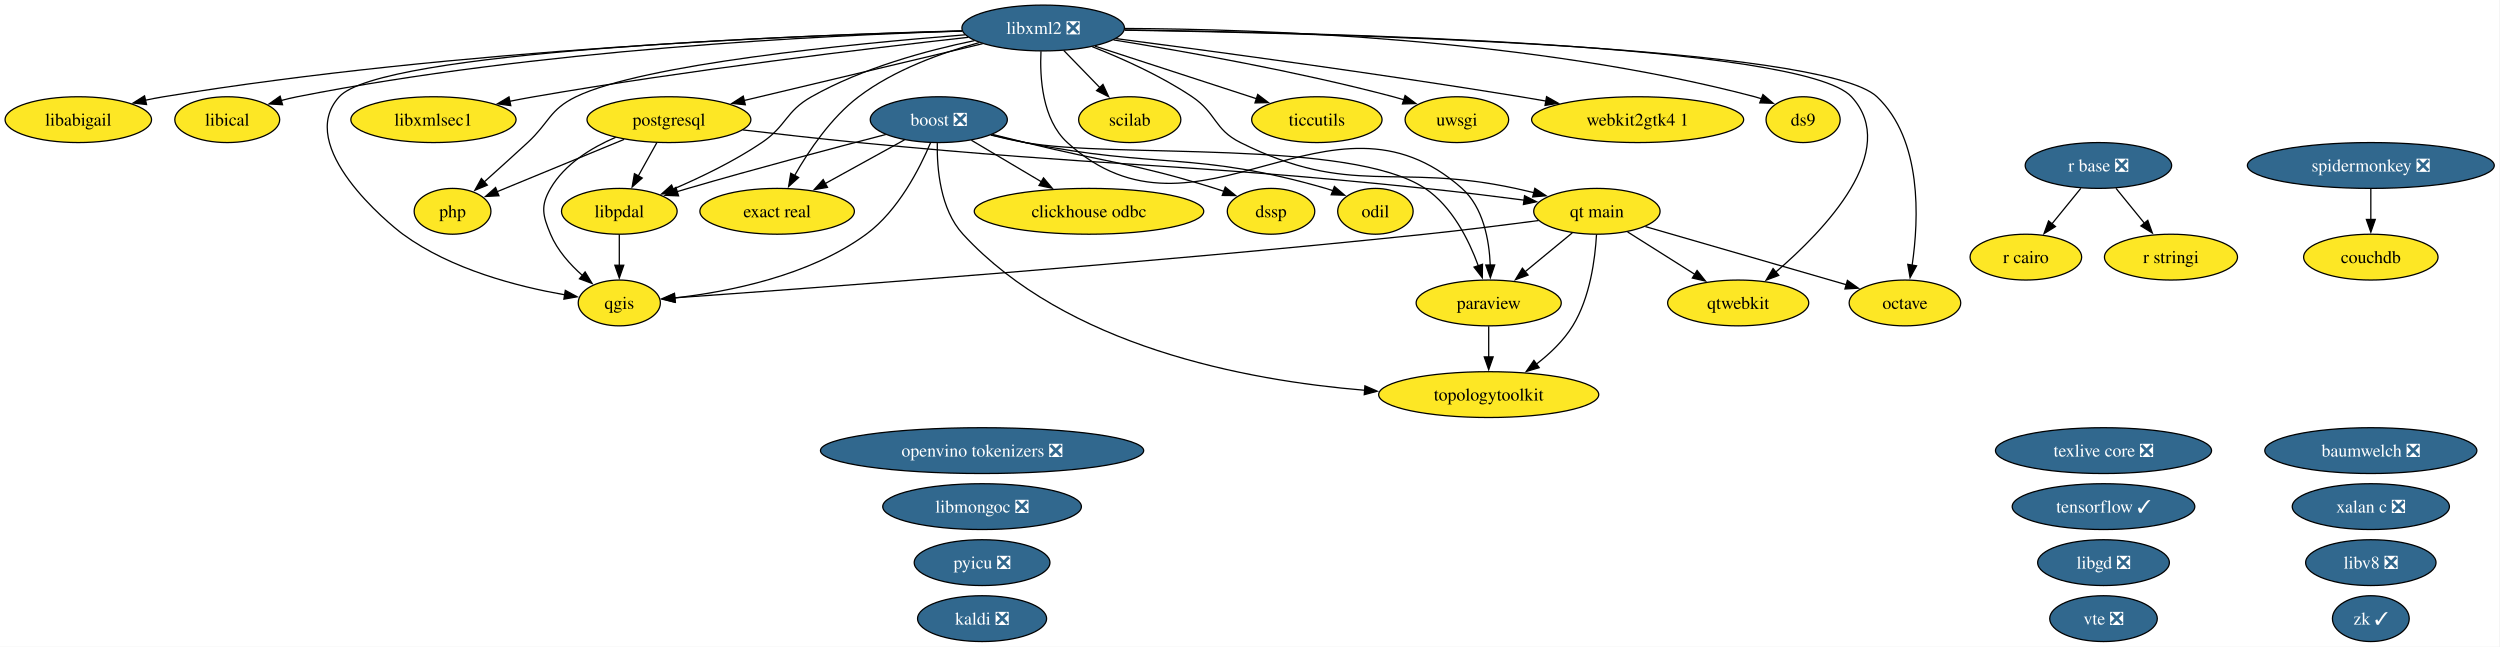
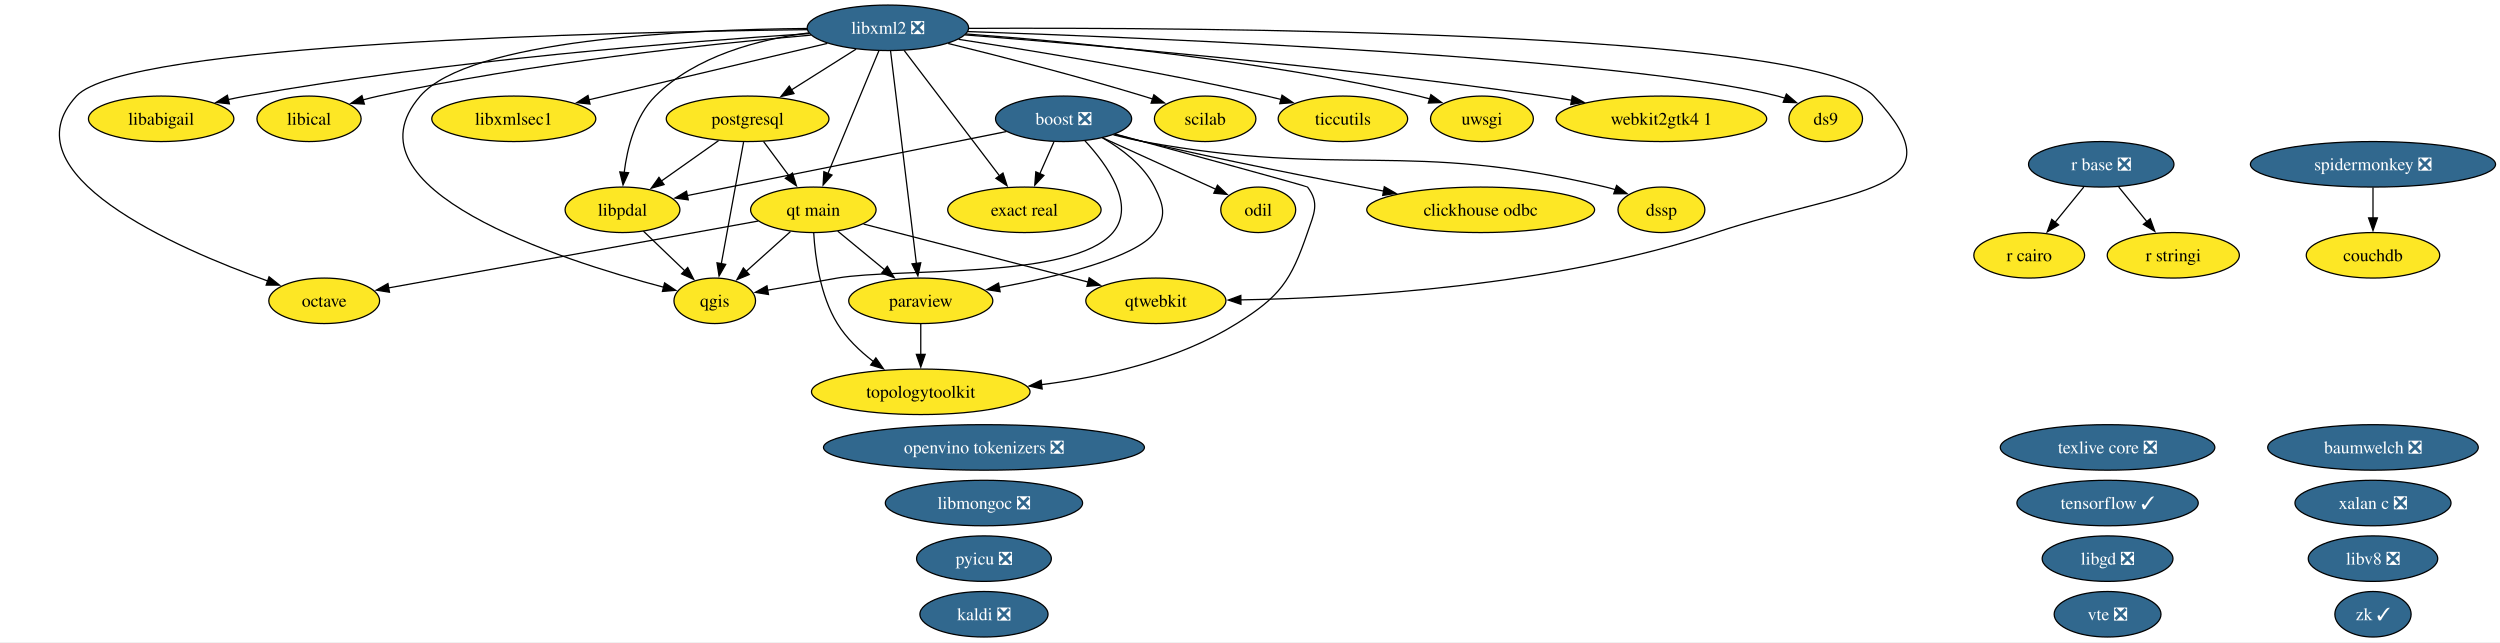
- <svg xmlns="http://www.w3.org/2000/svg" xmlns:xlink="http://www.w3.org/1999/xlink" width="1964pt" height="508pt" viewBox="0.00 0.00 1964.00 508.00">
+ <svg xmlns="http://www.w3.org/2000/svg" xmlns:xlink="http://www.w3.org/1999/xlink" width="1978pt" height="508pt" viewBox="0.00 0.00 1978.00 508.00">
  <g id="graph0" class="graph" transform="scale(1 1) rotate(0) translate(4 504)">
-     <polygon fill="white" stroke="none" points="-4,4 -4,-504 1959.5,-504 1959.5,4 -4,4" />
+     <polygon fill="white" stroke="none" points="-4,4 -4,-504 1974.49,-504 1974.49,4 -4,4" />
    <g id="node1" class="node">
      <g id="a_node1">
        <a xlink:href="https://github.com/conda-forge/baumwelch-feedstock/pull/25" xlink:title="baumwelch ❎">
-           <ellipse fill="#31688e" stroke="black" cx="1858.52" cy="-150" rx="83.3" ry="18" />
-           <text xml:space="preserve" text-anchor="middle" x="1858.52" y="-145.32" font-family="Times,serif" font-size="14.00" fill="white">baumwelch ❎</text>
+           <ellipse fill="#31688e" stroke="black" cx="1873.51" cy="-150" rx="83.3" ry="18" />
+           <text xml:space="preserve" text-anchor="middle" x="1873.51" y="-145.32" font-family="Times,serif" font-size="14.00" fill="white">baumwelch ❎</text>
        </a>
      </g>
    </g>
    <g id="node2" class="node">
      <g id="a_node2">
        <a xlink:href="https://github.com/conda-forge/boost-feedstock/pull/281" xlink:title="boost ❎">
-           <ellipse fill="#31688e" stroke="black" cx="733.52" cy="-410" rx="53.84" ry="18" />
-           <text xml:space="preserve" text-anchor="middle" x="733.52" y="-405.32" font-family="Times,serif" font-size="14.00" fill="white">boost ❎</text>
+           <ellipse fill="#31688e" stroke="black" cx="837.51" cy="-410" rx="53.84" ry="18" />
+           <text xml:space="preserve" text-anchor="middle" x="837.51" y="-405.32" font-family="Times,serif" font-size="14.00" fill="white">boost ❎</text>
        </a>
      </g>
    </g>
    <g id="node3" class="node">
      <g id="a_node3">
        <a xlink:href="https://github.com/conda-forge/clickhouse-odbc-feedstock" xlink:title="clickhouse odbc">
-           <ellipse fill="#fde725" stroke="black" cx="851.52" cy="-338" rx="90.14" ry="18" />
-           <text xml:space="preserve" text-anchor="middle" x="851.52" y="-333.32" font-family="Times,serif" font-size="14.00">clickhouse odbc</text>
+           <ellipse fill="#fde725" stroke="black" cx="1167.51" cy="-338" rx="90.14" ry="18" />
+           <text xml:space="preserve" text-anchor="middle" x="1167.51" y="-333.32" font-family="Times,serif" font-size="14.00">clickhouse odbc</text>
        </a>
      </g>
    </g>
    <g id="edge1" class="edge">
-       <path fill="none" stroke="black" d="M759.13,-393.81C775.18,-384.29 796.15,-371.85 814.06,-361.23" />
-       <polygon fill="black" stroke="black" points="815.79,-364.26 822.61,-356.15 812.22,-358.24 815.79,-364.26" />
+       <path fill="none" stroke="black" d="M877.74,-397.71C885.28,-395.72 893.12,-393.73 900.51,-392 964.3,-377.08 1037.31,-362.77 1090.84,-352.8" />
+       <polygon fill="black" stroke="black" points="1091.27,-356.27 1100.47,-351.01 1090,-349.39 1091.27,-356.27" />
    </g>
    <g id="node6" class="node">
      <g id="a_node6">
        <a xlink:href="https://github.com/conda-forge/dssp-feedstock" xlink:title="dssp">
-           <ellipse fill="#fde725" stroke="black" cx="994.52" cy="-338" rx="34.37" ry="18" />
-           <text xml:space="preserve" text-anchor="middle" x="994.52" y="-333.32" font-family="Times,serif" font-size="14.00">dssp</text>
+           <ellipse fill="#fde725" stroke="black" cx="1310.51" cy="-338" rx="34.37" ry="18" />
+           <text xml:space="preserve" text-anchor="middle" x="1310.51" y="-333.32" font-family="Times,serif" font-size="14.00">dssp</text>
        </a>
      </g>
    </g>
    <g id="edge2" class="edge">
-       <path fill="none" stroke="black" d="M775.59,-398.43C784.16,-396.29 793.13,-394.06 801.52,-392 867.68,-375.74 885.49,-376.32 950.52,-356 952.78,-355.29 955.09,-354.53 957.41,-353.73" />
-       <polygon fill="black" stroke="black" points="958.57,-357.04 966.77,-350.34 956.18,-350.46 958.57,-357.04" />
+       <path fill="none" stroke="black" d="M876.94,-397.29C884.7,-395.29 892.82,-393.41 900.51,-392 1061.29,-362.61 1107.49,-393.8 1266.51,-356 1268.97,-355.42 1271.47,-354.72 1273.98,-353.96" />
+       <polygon fill="black" stroke="black" points="1275.05,-357.29 1283.39,-350.75 1272.79,-350.67 1275.05,-357.29" />
    </g>
    <g id="node7" class="node">
      <g id="a_node7">
        <a xlink:href="https://github.com/conda-forge/exact-real-feedstock" xlink:title="exact real">
-           <ellipse fill="#fde725" stroke="black" cx="606.52" cy="-338" rx="60.68" ry="18" />
-           <text xml:space="preserve" text-anchor="middle" x="606.52" y="-333.32" font-family="Times,serif" font-size="14.00">exact real</text>
+           <ellipse fill="#fde725" stroke="black" cx="806.51" cy="-338" rx="60.68" ry="18" />
+           <text xml:space="preserve" text-anchor="middle" x="806.51" y="-333.32" font-family="Times,serif" font-size="14.00">exact real</text>
        </a>
      </g>
    </g>
    <g id="edge3" class="edge">
-       <path fill="none" stroke="black" d="M706.59,-394.15C688.48,-384.18 664.36,-370.88 644.34,-359.84" />
-       <polygon fill="black" stroke="black" points="646.07,-356.8 635.62,-355.04 642.69,-362.93 646.07,-356.8" />
+       <path fill="none" stroke="black" d="M829.84,-391.7C826.47,-384.07 822.41,-374.92 818.64,-366.4" />
+       <polygon fill="black" stroke="black" points="821.94,-365.21 814.7,-357.49 815.54,-368.05 821.94,-365.21" />
    </g>
    <g id="node13" class="node">
      <g id="a_node13">
        <a xlink:href="https://github.com/conda-forge/libpdal-feedstock" xlink:title="libpdal">
-           <ellipse fill="#fde725" stroke="black" cx="482.52" cy="-338" rx="45.42" ry="18" />
-           <text xml:space="preserve" text-anchor="middle" x="482.52" y="-333.32" font-family="Times,serif" font-size="14.00">libpdal</text>
+           <ellipse fill="#fde725" stroke="black" cx="488.51" cy="-338" rx="45.42" ry="18" />
+           <text xml:space="preserve" text-anchor="middle" x="488.51" y="-333.32" font-family="Times,serif" font-size="14.00">libpdal</text>
        </a>
      </g>
    </g>
    <g id="edge4" class="edge">
-       <path fill="none" stroke="black" d="M691.87,-398.34C651.9,-387.98 589.9,-371.58 536.52,-356 533.66,-355.16 530.71,-354.29 527.75,-353.39" />
-       <polygon fill="black" stroke="black" points="529.06,-350.13 518.47,-350.54 527,-356.82 529.06,-350.13" />
+       <path fill="none" stroke="black" d="M792.24,-399.92C727.16,-386.87 607.52,-362.87 539.44,-349.22" />
+       <polygon fill="black" stroke="black" points="540.54,-345.87 530.05,-347.33 539.16,-352.73 540.54,-345.87" />
    </g>
    <g id="node18" class="node">
      <g id="a_node18">
        <a xlink:href="https://github.com/conda-forge/odil-feedstock" xlink:title="odil">
-           <ellipse fill="#fde725" stroke="black" cx="1076.52" cy="-338" rx="29.64" ry="18" />
-           <text xml:space="preserve" text-anchor="middle" x="1076.52" y="-333.32" font-family="Times,serif" font-size="14.00">odil</text>
+           <ellipse fill="#fde725" stroke="black" cx="991.51" cy="-338" rx="29.64" ry="18" />
+           <text xml:space="preserve" text-anchor="middle" x="991.51" y="-333.32" font-family="Times,serif" font-size="14.00">odil</text>
        </a>
      </g>
    </g>
    <g id="edge5" class="edge">
-       <path fill="none" stroke="black" d="M774.74,-398.04C783.54,-395.88 792.81,-393.75 801.52,-392 905.55,-371.11 935.59,-385.45 1037.52,-356 1039.38,-355.46 1041.26,-354.86 1043.14,-354.21" />
-       <polygon fill="black" stroke="black" points="1044.32,-357.51 1052.38,-350.63 1041.79,-350.98 1044.32,-357.51" />
+       <path fill="none" stroke="black" d="M868.3,-395C894.22,-383.22 931.23,-366.4 957.91,-354.27" />
+       <polygon fill="black" stroke="black" points="959.26,-357.5 966.92,-350.18 956.37,-351.13 959.26,-357.5" />
    </g>
    <g id="node20" class="node">
      <g id="a_node20">
        <a xlink:href="https://github.com/conda-forge/paraview-feedstock" xlink:title="paraview">
-           <ellipse fill="#fde725" stroke="black" cx="1165.52" cy="-266" rx="57" ry="18" />
-           <text xml:space="preserve" text-anchor="middle" x="1165.52" y="-261.32" font-family="Times,serif" font-size="14.00">paraview</text>
+           <ellipse fill="#fde725" stroke="black" cx="724.51" cy="-266" rx="57" ry="18" />
+           <text xml:space="preserve" text-anchor="middle" x="724.51" y="-261.32" font-family="Times,serif" font-size="14.00">paraview</text>
        </a>
      </g>
    </g>
    <g id="edge6" class="edge">
-       <path fill="none" stroke="black" d="M774.33,-397.88C783.24,-395.71 792.66,-393.61 801.52,-392 870.63,-379.46 1057.03,-394.87 1115.52,-356 1136.72,-341.91 1149.87,-315.62 1157.33,-295.25" />
-       <polygon fill="black" stroke="black" points="1160.64,-296.4 1160.51,-285.81 1154,-294.17 1160.64,-296.4" />
-     </g>
-     <g id="node24" class="node">
-       <g id="a_node24">
+       <path fill="none" stroke="black" d="M868.27,-394.96C883.66,-386.15 900.82,-373.18 909.51,-356 916.73,-341.72 919.14,-332.78 909.51,-320 894.52,-300.12 834.27,-285.42 786.55,-276.61" />
+       <polygon fill="black" stroke="black" points="787.29,-273.19 776.83,-274.87 786.06,-280.08 787.29,-273.19" />
+     </g>
+     <g id="node23" class="node">
+       <g id="a_node23">
        <a xlink:href="https://github.com/conda-forge/qgis-feedstock" xlink:title="qgis">
-           <ellipse fill="#fde725" stroke="black" cx="482.52" cy="-266" rx="32.27" ry="18" />
-           <text xml:space="preserve" text-anchor="middle" x="482.52" y="-261.32" font-family="Times,serif" font-size="14.00">qgis</text>
+           <ellipse fill="#fde725" stroke="black" cx="561.51" cy="-266" rx="32.27" ry="18" />
+           <text xml:space="preserve" text-anchor="middle" x="561.51" y="-261.32" font-family="Times,serif" font-size="14.00">qgis</text>
        </a>
      </g>
    </g>
    <g id="edge7" class="edge">
-       <path fill="none" stroke="black" d="M727.05,-391.87C718.54,-371.66 701.65,-338.48 676.52,-320 631.91,-287.2 568.12,-274.7 526.03,-269.94" />
-       <polygon fill="black" stroke="black" points="526.58,-266.47 516.28,-268.94 525.87,-273.44 526.58,-266.47" />
-     </g>
-     <g id="node35" class="node">
-       <g id="a_node35">
+       <path fill="none" stroke="black" d="M854.35,-392.68C872.05,-373.56 894.95,-341.74 876.51,-320 844.74,-282.56 706.91,-292.24 658.51,-284 640.43,-280.92 620.48,-277.44 603.39,-274.43" />
+       <polygon fill="black" stroke="black" points="604.02,-270.99 593.57,-272.7 602.81,-277.88 604.02,-270.99" />
+     </g>
+     <g id="node34" class="node">
+       <g id="a_node34">
        <a xlink:href="https://github.com/conda-forge/topologytoolkit-feedstock" xlink:title="topologytoolkit">
-           <ellipse fill="#fde725" stroke="black" cx="1165.52" cy="-194" rx="86.46" ry="18" />
-           <text xml:space="preserve" text-anchor="middle" x="1165.52" y="-189.32" font-family="Times,serif" font-size="14.00">topologytoolkit</text>
+           <ellipse fill="#fde725" stroke="black" cx="724.51" cy="-194" rx="86.46" ry="18" />
+           <text xml:space="preserve" text-anchor="middle" x="724.51" y="-189.32" font-family="Times,serif" font-size="14.00">topologytoolkit</text>
        </a>
      </g>
    </g>
    <g id="edge8" class="edge">
-       <path fill="none" stroke="black" d="M732.34,-391.61C731.99,-371.76 734.55,-339.54 752.52,-320 833.42,-232.05 973.85,-205.17 1068.22,-197.4" />
-       <polygon fill="black" stroke="black" points="1068.28,-200.91 1077.98,-196.66 1067.75,-193.93 1068.28,-200.91" />
+       <path fill="none" stroke="black" d="M878.28,-397.97C934.74,-382.66 1029.92,-356.78 1030.51,-356 1040.21,-343.28 1035.7,-335.13 1030.51,-320 1017.35,-281.65 1008.87,-269.51 974.51,-248 928.45,-219.17 869.25,-205.79 820.02,-199.68" />
+       <polygon fill="black" stroke="black" points="820.55,-196.22 810.21,-198.56 819.75,-203.18 820.55,-196.22" />
    </g>
    <g id="node4" class="node">
      <g id="a_node4">
        <a xlink:href="https://github.com/conda-forge/couchdb-feedstock" xlink:title="couchdb">
-           <ellipse fill="#fde725" stroke="black" cx="1858.52" cy="-302" rx="52.79" ry="18" />
-           <text xml:space="preserve" text-anchor="middle" x="1858.52" y="-297.32" font-family="Times,serif" font-size="14.00">couchdb</text>
+           <ellipse fill="#fde725" stroke="black" cx="1873.51" cy="-302" rx="52.79" ry="18" />
+           <text xml:space="preserve" text-anchor="middle" x="1873.51" y="-297.32" font-family="Times,serif" font-size="14.00">couchdb</text>
        </a>
      </g>
    </g>
    <g id="node5" class="node">
      <g id="a_node5">
        <a xlink:href="https://github.com/conda-forge/ds9-feedstock" xlink:title="ds9">
-           <ellipse fill="#fde725" stroke="black" cx="1412.52" cy="-410" rx="29.11" ry="18" />
-           <text xml:space="preserve" text-anchor="middle" x="1412.52" y="-405.32" font-family="Times,serif" font-size="14.00">ds9</text>
+           <ellipse fill="#fde725" stroke="black" cx="1440.51" cy="-410" rx="29.11" ry="18" />
+           <text xml:space="preserve" text-anchor="middle" x="1440.51" y="-405.32" font-family="Times,serif" font-size="14.00">ds9</text>
        </a>
      </g>
    </g>
    <g id="node8" class="node">
      <g id="a_node8">
        <a xlink:href="https://github.com/conda-forge/kaldi-feedstock/pull/68" xlink:title="kaldi ❎">
-           <ellipse fill="#31688e" stroke="black" cx="767.52" cy="-18" rx="50.68" ry="18" />
-           <text xml:space="preserve" text-anchor="middle" x="767.52" y="-13.32" font-family="Times,serif" font-size="14.00" fill="white">kaldi ❎</text>
+           <ellipse fill="#31688e" stroke="black" cx="774.51" cy="-18" rx="50.68" ry="18" />
+           <text xml:space="preserve" text-anchor="middle" x="774.51" y="-13.32" font-family="Times,serif" font-size="14.00" fill="white">kaldi ❎</text>
        </a>
      </g>
    </g>
    <g id="node9" class="node">
      <g id="a_node9">
        <a xlink:href="https://github.com/conda-forge/libabigail-feedstock" xlink:title="libabigail">
-           <ellipse fill="#fde725" stroke="black" cx="57.52" cy="-410" rx="57.52" ry="18" />
-           <text xml:space="preserve" text-anchor="middle" x="57.52" y="-405.32" font-family="Times,serif" font-size="14.00">libabigail</text>
+           <ellipse fill="#fde725" stroke="black" cx="123.51" cy="-410" rx="57.52" ry="18" />
+           <text xml:space="preserve" text-anchor="middle" x="123.51" y="-405.32" font-family="Times,serif" font-size="14.00">libabigail</text>
        </a>
      </g>
    </g>
    <g id="node10" class="node">
      <g id="a_node10">
        <a xlink:href="https://github.com/conda-forge/libgd-feedstock/pull/58" xlink:title="libgd ❎">
-           <ellipse fill="#31688e" stroke="black" cx="1648.52" cy="-62" rx="51.73" ry="18" />
-           <text xml:space="preserve" text-anchor="middle" x="1648.52" y="-57.33" font-family="Times,serif" font-size="14.00" fill="white">libgd ❎</text>
+           <ellipse fill="#31688e" stroke="black" cx="1663.51" cy="-62" rx="51.73" ry="18" />
+           <text xml:space="preserve" text-anchor="middle" x="1663.51" y="-57.33" font-family="Times,serif" font-size="14.00" fill="white">libgd ❎</text>
        </a>
      </g>
    </g>
    <g id="node11" class="node">
      <g id="a_node11">
        <a xlink:href="https://github.com/conda-forge/libical-feedstock" xlink:title="libical">
-           <ellipse fill="#fde725" stroke="black" cx="174.52" cy="-410" rx="41.21" ry="18" />
-           <text xml:space="preserve" text-anchor="middle" x="174.52" y="-405.32" font-family="Times,serif" font-size="14.00">libical</text>
+           <ellipse fill="#fde725" stroke="black" cx="240.51" cy="-410" rx="41.21" ry="18" />
+           <text xml:space="preserve" text-anchor="middle" x="240.51" y="-405.32" font-family="Times,serif" font-size="14.00">libical</text>
        </a>
      </g>
    </g>
    <g id="node12" class="node">
      <g id="a_node12">
        <a xlink:href="https://github.com/conda-forge/libmongoc-feedstock/pull/36" xlink:title="libmongoc ❎">
-           <ellipse fill="#31688e" stroke="black" cx="767.52" cy="-106" rx="78.04" ry="18" />
-           <text xml:space="preserve" text-anchor="middle" x="767.52" y="-101.33" font-family="Times,serif" font-size="14.00" fill="white">libmongoc ❎</text>
+           <ellipse fill="#31688e" stroke="black" cx="774.51" cy="-106" rx="78.04" ry="18" />
+           <text xml:space="preserve" text-anchor="middle" x="774.51" y="-101.33" font-family="Times,serif" font-size="14.00" fill="white">libmongoc ❎</text>
        </a>
      </g>
    </g>
    <g id="edge9" class="edge">
-       <path fill="none" stroke="black" d="M482.52,-319.7C482.52,-312.41 482.52,-303.73 482.52,-295.54" />
-       <polygon fill="black" stroke="black" points="486.02,-295.62 482.52,-285.62 479.02,-295.62 486.02,-295.62" />
+       <path fill="none" stroke="black" d="M505.07,-321.12C514.76,-311.82 527.16,-299.93 537.87,-289.67" />
+       <polygon fill="black" stroke="black" points="540.12,-292.36 544.91,-282.91 535.27,-287.31 540.12,-292.36" />
    </g>
    <g id="node14" class="node">
      <g id="a_node14">
        <a xlink:href="https://github.com/conda-forge/libv8-feedstock/pull/90" xlink:title="libv8 ❎">
-           <ellipse fill="#31688e" stroke="black" cx="1858.52" cy="-62" rx="51.21" ry="18" />
-           <text xml:space="preserve" text-anchor="middle" x="1858.52" y="-57.33" font-family="Times,serif" font-size="14.00" fill="white">libv8 ❎</text>
+           <ellipse fill="#31688e" stroke="black" cx="1873.51" cy="-62" rx="51.21" ry="18" />
+           <text xml:space="preserve" text-anchor="middle" x="1873.51" y="-57.33" font-family="Times,serif" font-size="14.00" fill="white">libv8 ❎</text>
        </a>
      </g>
    </g>
    <g id="node15" class="node">
      <g id="a_node15">
        <a xlink:href="https://github.com/conda-forge/libxml2-feedstock/pull/182" xlink:title="libxml2 ❎">
-           <ellipse fill="#31688e" stroke="black" cx="815.52" cy="-482" rx="63.83" ry="18" />
-           <text xml:space="preserve" text-anchor="middle" x="815.52" y="-477.32" font-family="Times,serif" font-size="14.00" fill="white">libxml2 ❎</text>
+           <ellipse fill="#31688e" stroke="black" cx="698.51" cy="-482" rx="63.83" ry="18" />
+           <text xml:space="preserve" text-anchor="middle" x="698.51" y="-477.32" font-family="Times,serif" font-size="14.00" fill="white">libxml2 ❎</text>
        </a>
      </g>
    </g>
    <g id="edge10" class="edge">
-       <path fill="none" stroke="black" d="M879.57,-481.64C984.7,-481.2 1199.66,-474.07 1374.52,-428 1376.26,-427.54 1378.03,-427.01 1379.79,-426.43" />
-       <polygon fill="black" stroke="black" points="1380.97,-429.72 1389.05,-422.86 1378.46,-423.19 1380.97,-429.72" />
+       <path fill="none" stroke="black" d="M761.86,-479.02C911.27,-473.91 1282.13,-458.47 1402.51,-428 1404.39,-427.52 1406.29,-426.96 1408.19,-426.34" />
+       <polygon fill="black" stroke="black" points="1409.38,-429.63 1417.45,-422.77 1406.87,-423.1 1409.38,-429.63" />
    </g>
    <g id="edge11" class="edge">
-       <path fill="none" stroke="black" d="M765.24,-470.52C735.53,-462.5 698.39,-449.14 670.52,-428 648.8,-411.52 631.35,-385.62 620.19,-366" />
-       <polygon fill="black" stroke="black" points="623.38,-364.54 615.52,-357.44 617.24,-367.9 623.38,-364.54" />
+       <path fill="none" stroke="black" d="M711.32,-464.15C730,-439.6 764.85,-393.77 786.8,-364.91" />
+       <polygon fill="black" stroke="black" points="789.53,-367.11 792.79,-357.03 783.96,-362.87 789.53,-367.11" />
    </g>
    <g id="edge12" class="edge">
-       <path fill="none" stroke="black" d="M751.73,-479.76C629.34,-476.59 353.38,-465.52 124.52,-428 119.86,-427.24 115.04,-426.3 110.24,-425.27" />
-       <polygon fill="black" stroke="black" points="111.11,-421.88 100.58,-423.07 109.55,-428.71 111.11,-421.88" />
+       <path fill="none" stroke="black" d="M636.33,-477.42C540.17,-471.23 349.83,-456.37 190.51,-428 185.92,-427.18 181.19,-426.22 176.45,-425.18" />
+       <polygon fill="black" stroke="black" points="177.49,-421.83 166.95,-422.98 175.9,-428.65 177.49,-421.83" />
    </g>
    <g id="edge13" class="edge">
-       <path fill="none" stroke="black" d="M752.03,-479.6C643.83,-476.26 417.18,-465.06 229.52,-428 225.41,-427.19 221.16,-426.18 216.94,-425.07" />
-       <polygon fill="black" stroke="black" points="217.96,-421.73 207.39,-422.36 216.05,-428.46 217.96,-421.73" />
+       <path fill="none" stroke="black" d="M637.53,-476.21C558.12,-469.24 415.29,-454.19 295.51,-428 291.46,-427.12 287.28,-426.07 283.12,-424.94" />
+       <polygon fill="black" stroke="black" points="284.29,-421.64 273.71,-422.23 282.35,-428.36 284.29,-421.64" />
    </g>
    <g id="edge14" class="edge">
-       <path fill="none" stroke="black" d="M761.58,-472.1C723.94,-464.3 673.49,-450.59 633.52,-428 612.98,-416.39 614.07,-405.2 594.52,-392 572.86,-377.38 546.54,-364.7 524.86,-355.41" />
-       <polygon fill="black" stroke="black" points="526.28,-352.22 515.7,-351.59 523.58,-358.67 526.28,-352.22" />
+       <path fill="none" stroke="black" d="M635.8,-477.96C596.1,-472.78 546.42,-459.79 514.51,-428 498.55,-412.1 492.27,-386.99 489.85,-367.48" />
+       <polygon fill="black" stroke="black" points="493.35,-367.34 488.94,-357.7 486.38,-367.99 493.35,-367.34" />
    </g>
    <g id="node16" class="node">
      <g id="a_node16">
        <a xlink:href="https://github.com/conda-forge/libxmlsec1-feedstock" xlink:title="libxmlsec1">
-           <ellipse fill="#fde725" stroke="black" cx="336.52" cy="-410" rx="64.89" ry="18" />
-           <text xml:space="preserve" text-anchor="middle" x="336.52" y="-405.32" font-family="Times,serif" font-size="14.00">libxmlsec1</text>
+           <ellipse fill="#fde725" stroke="black" cx="402.51" cy="-410" rx="64.89" ry="18" />
+           <text xml:space="preserve" text-anchor="middle" x="402.51" y="-405.32" font-family="Times,serif" font-size="14.00">libxmlsec1</text>
        </a>
      </g>
    </g>
    <g id="edge15" class="edge">
-       <path fill="none" stroke="black" d="M756.67,-474.7C678.47,-465.98 536.13,-448.93 415.52,-428 409.23,-426.91 402.69,-425.67 396.17,-424.37" />
-       <polygon fill="black" stroke="black" points="397.27,-421.02 386.77,-422.44 395.86,-427.88 397.27,-421.02" />
+       <path fill="none" stroke="black" d="M650.62,-469.68C599.19,-457.51 517.39,-438.17 461.89,-425.04" />
+       <polygon fill="black" stroke="black" points="462.83,-421.67 452.29,-422.77 461.22,-428.48 462.83,-421.67" />
    </g>
    <g id="node17" class="node">
      <g id="a_node17">
        <a xlink:href="https://github.com/conda-forge/octave-feedstock" xlink:title="octave">
-           <ellipse fill="#fde725" stroke="black" cx="1492.52" cy="-266" rx="43.84" ry="18" />
-           <text xml:space="preserve" text-anchor="middle" x="1492.52" y="-261.32" font-family="Times,serif" font-size="14.00">octave</text>
+           <ellipse fill="#fde725" stroke="black" cx="252.51" cy="-266" rx="43.84" ry="18" />
+           <text xml:space="preserve" text-anchor="middle" x="252.51" y="-261.32" font-family="Times,serif" font-size="14.00">octave</text>
        </a>
      </g>
    </g>
    <g id="edge16" class="edge">
-       <path fill="none" stroke="black" d="M879.52,-480.29C1035.98,-477.94 1428.18,-468.07 1470.52,-428 1506.14,-394.29 1503.53,-332.12 1498.18,-295.68" />
-       <polygon fill="black" stroke="black" points="1501.65,-295.18 1496.56,-285.89 1494.74,-296.32 1501.65,-295.18" />
+       <path fill="none" stroke="black" d="M634.58,-480.52C479.88,-478.7 95.14,-469.96 56.51,-428 0,-366.64 134.44,-307.93 208.18,-281.55" />
+       <polygon fill="black" stroke="black" points="208.89,-285.01 217.16,-278.4 206.57,-278.41 208.89,-285.01" />
    </g>
    <g id="edge17" class="edge">
-       <path fill="none" stroke="black" d="M813.79,-463.73C812.79,-443.39 814.65,-410.07 834.52,-392 937.13,-298.67 1040.92,-448.22 1144.52,-356 1161.29,-341.07 1165.94,-315.47 1166.75,-295.55" />
-       <polygon fill="black" stroke="black" points="1170.24,-295.85 1166.82,-285.82 1163.24,-295.8 1170.24,-295.85" />
+       <path fill="none" stroke="black" d="M700.59,-463.85C705.05,-427.14 715.56,-340.66 721.04,-295.53" />
+       <polygon fill="black" stroke="black" points="724.5,-296.08 722.23,-285.73 717.55,-295.24 724.5,-296.08" />
    </g>
    <g id="node21" class="node">
      <g id="a_node21">
-         <a xlink:href="https://github.com/conda-forge/php-feedstock" xlink:title="php">
-           <ellipse fill="#fde725" stroke="black" cx="351.52" cy="-338" rx="30.16" ry="18" />
-           <text xml:space="preserve" text-anchor="middle" x="351.52" y="-333.32" font-family="Times,serif" font-size="14.00">php</text>
+         <a xlink:href="https://github.com/conda-forge/postgresql-feedstock" xlink:title="postgresql">
+           <ellipse fill="#fde725" stroke="black" cx="587.51" cy="-410" rx="64.36" ry="18" />
+           <text xml:space="preserve" text-anchor="middle" x="587.51" y="-405.32" font-family="Times,serif" font-size="14.00">postgresql</text>
        </a>
      </g>
    </g>
    <g id="edge18" class="edge">
-       <path fill="none" stroke="black" d="M754.1,-476.64C664.05,-469.5 501.18,-453.49 448.52,-428 427.58,-417.86 427.62,-407.77 410.52,-392 399.37,-381.72 386.89,-370.47 376.3,-360.99" />
-       <polygon fill="black" stroke="black" points="378.83,-358.56 369.03,-354.51 374.17,-363.78 378.83,-358.56" />
-     </g>
-     <g id="node22" class="node">
-       <g id="a_node22">
-         <a xlink:href="https://github.com/conda-forge/postgresql-feedstock" xlink:title="postgresql">
-           <ellipse fill="#fde725" stroke="black" cx="521.52" cy="-410" rx="64.36" ry="18" />
-           <text xml:space="preserve" text-anchor="middle" x="521.52" y="-405.32" font-family="Times,serif" font-size="14.00">postgresql</text>
-         </a>
-       </g>
+       <path fill="none" stroke="black" d="M673.32,-465.12C658.13,-455.54 638.58,-443.21 621.98,-432.74" />
+       <polygon fill="black" stroke="black" points="624.2,-430 613.88,-427.63 620.47,-435.92 624.2,-430" />
    </g>
    <g id="edge19" class="edge">
-       <path fill="none" stroke="black" d="M767.96,-469.68C716.87,-457.51 635.62,-438.17 580.51,-425.04" />
-       <polygon fill="black" stroke="black" points="581.52,-421.69 570.98,-422.78 579.89,-428.5 581.52,-421.69" />
+       <path fill="none" stroke="black" d="M634.51,-481.47C539.29,-480.65 367.35,-472.8 328.51,-428 264.75,-354.46 438.89,-298.39 521.15,-276.74" />
+       <polygon fill="black" stroke="black" points="521.84,-280.18 530.65,-274.29 520.09,-273.4 521.84,-280.18" />
+     </g>
+     <g id="node24" class="node">
+       <g id="a_node24">
+         <a xlink:href="https://github.com/conda-forge/qt-main-feedstock" xlink:title="qt main">
+           <ellipse fill="#fde725" stroke="black" cx="639.51" cy="-338" rx="49.63" ry="18" />
+           <text xml:space="preserve" text-anchor="middle" x="639.51" y="-333.32" font-family="Times,serif" font-size="14.00">qt main</text>
+         </a>
+       </g>
    </g>
    <g id="edge20" class="edge">
-       <path fill="none" stroke="black" d="M751.85,-479.61C613.44,-475.93 294.91,-463.64 262.52,-428 227.1,-389.02 302.06,-327.68 312.52,-320 350.31,-292.28 402.95,-278.8 439.61,-272.42" />
-       <polygon fill="black" stroke="black" points="440.11,-275.89 449.42,-270.83 438.99,-268.98 440.11,-275.89" />
+       <path fill="none" stroke="black" d="M691.39,-463.87C681.38,-439.78 663.03,-395.6 651.05,-366.77" />
+       <polygon fill="black" stroke="black" points="654.3,-365.48 647.23,-357.59 647.84,-368.16 654.3,-365.48" />
    </g>
    <g id="node25" class="node">
      <g id="a_node25">
-         <a xlink:href="https://github.com/conda-forge/qt-main-feedstock" xlink:title="qt main">
-           <ellipse fill="#fde725" stroke="black" cx="1250.52" cy="-338" rx="49.63" ry="18" />
-           <text xml:space="preserve" text-anchor="middle" x="1250.52" y="-333.32" font-family="Times,serif" font-size="14.00">qt main</text>
+         <a xlink:href="https://github.com/conda-forge/qtwebkit-feedstock" xlink:title="qtwebkit">
+           <ellipse fill="#fde725" stroke="black" cx="910.51" cy="-266" rx="55.42" ry="18" />
+           <text xml:space="preserve" text-anchor="middle" x="910.51" y="-261.32" font-family="Times,serif" font-size="14.00">qtwebkit</text>
        </a>
      </g>
    </g>
    <g id="edge21" class="edge">
-       <path fill="none" stroke="black" d="M854.09,-467.3C877.75,-458 908.09,-444.42 932.52,-428 951.83,-415.02 949.69,-402.36 970.52,-392 1057.65,-348.64 1091.38,-376.52 1186.52,-356 1191.33,-354.96 1196.32,-353.8 1201.29,-352.58" />
-       <polygon fill="black" stroke="black" points="1201.78,-356.06 1210.62,-350.21 1200.06,-349.28 1201.78,-356.06" />
-     </g>
-     <g id="node26" class="node">
-       <g id="a_node26">
-         <a xlink:href="https://github.com/conda-forge/qtwebkit-feedstock" xlink:title="qtwebkit">
-           <ellipse fill="#fde725" stroke="black" cx="1361.52" cy="-266" rx="55.42" ry="18" />
-           <text xml:space="preserve" text-anchor="middle" x="1361.52" y="-261.32" font-family="Times,serif" font-size="14.00">qtwebkit</text>
+       <path fill="none" stroke="black" d="M762.51,-481.54C940.26,-482.36 1430.06,-479.85 1478.51,-428 1550.61,-350.83 1461.91,-356.02 1353.51,-320 1225.3,-277.4 1066.15,-268.24 977.74,-266.74" />
+       <polygon fill="black" stroke="black" points="977.83,-263.24 967.78,-266.6 977.73,-270.24 977.83,-263.24" />
+     </g>
+     <g id="node29" class="node">
+       <g id="a_node29">
+         <a xlink:href="https://github.com/conda-forge/scilab-feedstock" xlink:title="scilab">
+           <ellipse fill="#fde725" stroke="black" cx="949.51" cy="-410" rx="40.16" ry="18" />
+           <text xml:space="preserve" text-anchor="middle" x="949.51" y="-405.32" font-family="Times,serif" font-size="14.00">scilab</text>
        </a>
      </g>
    </g>
    <g id="edge22" class="edge">
-       <path fill="none" stroke="black" d="M879.6,-480.46C1033.17,-478.49 1412.39,-469.44 1450.52,-428 1489.42,-385.72 1429.7,-323.36 1390.76,-290.02" />
-       <polygon fill="black" stroke="black" points="1393.41,-287.67 1383.49,-283.94 1388.92,-293.04 1393.41,-287.67" />
-     </g>
-     <g id="node30" class="node">
-       <g id="a_node30">
-         <a xlink:href="https://github.com/conda-forge/scilab-feedstock" xlink:title="scilab">
-           <ellipse fill="#fde725" stroke="black" cx="883.52" cy="-410" rx="40.16" ry="18" />
-           <text xml:space="preserve" text-anchor="middle" x="883.52" y="-405.32" font-family="Times,serif" font-size="14.00">scilab</text>
+       <path fill="none" stroke="black" d="M746.14,-469.61C787.26,-459.51 848.13,-443.93 900.51,-428 902.92,-427.27 905.4,-426.49 907.89,-425.69" />
+       <polygon fill="black" stroke="black" points="908.96,-429.02 917.35,-422.54 906.75,-422.37 908.96,-429.02" />
+     </g>
+     <g id="node33" class="node">
+       <g id="a_node33">
+         <a xlink:href="https://github.com/conda-forge/ticcutils-feedstock" xlink:title="ticcutils">
+           <ellipse fill="#fde725" stroke="black" cx="1058.51" cy="-410" rx="51.21" ry="18" />
+           <text xml:space="preserve" text-anchor="middle" x="1058.51" y="-405.32" font-family="Times,serif" font-size="14.00">ticcutils</text>
        </a>
      </g>
    </g>
    <g id="edge23" class="edge">
-       <path fill="none" stroke="black" d="M831.64,-464.41C840.14,-455.66 850.73,-444.75 860.13,-435.08" />
-       <polygon fill="black" stroke="black" points="862.48,-437.69 866.94,-428.07 857.46,-432.81 862.48,-437.69" />
-     </g>
-     <g id="node34" class="node">
-       <g id="a_node34">
-         <a xlink:href="https://github.com/conda-forge/ticcutils-feedstock" xlink:title="ticcutils">
-           <ellipse fill="#fde725" stroke="black" cx="1030.52" cy="-410" rx="51.21" ry="18" />
-           <text xml:space="preserve" text-anchor="middle" x="1030.52" y="-405.32" font-family="Times,serif" font-size="14.00">ticcutils</text>
+       <path fill="none" stroke="black" d="M754.42,-472.86C814.92,-463.64 914.09,-447.36 998.51,-428 1002.1,-427.18 1005.79,-426.27 1009.5,-425.32" />
+       <polygon fill="black" stroke="black" points="1010.34,-428.72 1019.11,-422.77 1008.54,-421.96 1010.34,-428.72" />
+     </g>
+     <g id="node35" class="node">
+       <g id="a_node35">
+         <a xlink:href="https://github.com/conda-forge/uwsgi-feedstock" xlink:title="uwsgi">
+           <ellipse fill="#fde725" stroke="black" cx="1168.51" cy="-410" rx="40.69" ry="18" />
+           <text xml:space="preserve" text-anchor="middle" x="1168.51" y="-405.32" font-family="Times,serif" font-size="14.00">uwsgi</text>
        </a>
      </g>
    </g>
    <g id="edge24" class="edge">
-       <path fill="none" stroke="black" d="M856.21,-467.75C892.34,-455.99 945.13,-438.8 983.14,-426.43" />
-       <polygon fill="black" stroke="black" points="984.07,-429.8 992.5,-423.38 981.9,-423.15 984.07,-429.8" />
-     </g>
-     <g id="node36" class="node">
-       <g id="a_node36">
-         <a xlink:href="https://github.com/conda-forge/uwsgi-feedstock" xlink:title="uwsgi">
-           <ellipse fill="#fde725" stroke="black" cx="1140.52" cy="-410" rx="40.69" ry="18" />
-           <text xml:space="preserve" text-anchor="middle" x="1140.52" y="-405.32" font-family="Times,serif" font-size="14.00">uwsgi</text>
+       <path fill="none" stroke="black" d="M760.4,-477.12C842.93,-471.06 993.18,-456.9 1118.51,-428 1121.42,-427.33 1124.41,-426.55 1127.39,-425.71" />
+       <polygon fill="black" stroke="black" points="1128.13,-429.14 1136.67,-422.87 1126.08,-422.45 1128.13,-429.14" />
+     </g>
+     <g id="node37" class="node">
+       <g id="a_node37">
+         <a xlink:href="https://github.com/conda-forge/webkit2gtk4.1-feedstock" xlink:title="webkit2gtk4 1">
+           <ellipse fill="#fde725" stroke="black" cx="1310.51" cy="-410" rx="83.3" ry="18" />
+           <text xml:space="preserve" text-anchor="middle" x="1310.51" y="-405.32" font-family="Times,serif" font-size="14.00">webkit2gtk4 1</text>
        </a>
      </g>
    </g>
    <g id="edge25" class="edge">
-       <path fill="none" stroke="black" d="M870.81,-472.64C926.7,-463.65 1015.32,-447.93 1090.52,-428 1093.27,-427.27 1096.1,-426.47 1098.93,-425.62" />
-       <polygon fill="black" stroke="black" points="1099.86,-429 1108.34,-422.65 1097.75,-422.32 1099.86,-429" />
-     </g>
-     <g id="node38" class="node">
-       <g id="a_node38">
-         <a xlink:href="https://github.com/conda-forge/webkit2gtk4.1-feedstock" xlink:title="webkit2gtk4 1">
-           <ellipse fill="#fde725" stroke="black" cx="1282.52" cy="-410" rx="83.3" ry="18" />
-           <text xml:space="preserve" text-anchor="middle" x="1282.52" y="-405.32" font-family="Times,serif" font-size="14.00">webkit2gtk4 1</text>
-         </a>
-       </g>
-     </g>
-     <g id="edge26" class="edge">
-       <path fill="none" stroke="black" d="M872.81,-473.67C946.47,-464.07 1078.25,-446.3 1190.52,-428 1196.99,-426.95 1203.71,-425.8 1210.43,-424.62" />
-       <polygon fill="black" stroke="black" points="1210.99,-428.08 1220.23,-422.88 1209.77,-421.18 1210.99,-428.08" />
+       <path fill="none" stroke="black" d="M759.55,-476.39C856.9,-468.69 1053.22,-451.65 1218.51,-428 1225.37,-427.02 1232.49,-425.89 1239.61,-424.7" />
+       <polygon fill="black" stroke="black" points="1239.99,-428.18 1249.25,-423.03 1238.8,-421.28 1239.99,-428.18" />
    </g>
    <g id="node19" class="node">
      <g id="a_node19">
        <a xlink:href="https://github.com/conda-forge/openvino-tokenizers-feedstock/pull/74" xlink:title="openvino tokenizers ❎">
-           <ellipse fill="#31688e" stroke="black" cx="767.52" cy="-150" rx="126.97" ry="18" />
-           <text xml:space="preserve" text-anchor="middle" x="767.52" y="-145.32" font-family="Times,serif" font-size="14.00" fill="white">openvino tokenizers ❎</text>
-         </a>
-       </g>
+           <ellipse fill="#31688e" stroke="black" cx="774.51" cy="-150" rx="126.97" ry="18" />
+           <text xml:space="preserve" text-anchor="middle" x="774.51" y="-145.32" font-family="Times,serif" font-size="14.00" fill="white">openvino tokenizers ❎</text>
+         </a>
+       </g>
+     </g>
+     <g id="edge26" class="edge">
+       <path fill="none" stroke="black" d="M724.51,-247.7C724.51,-240.41 724.51,-231.73 724.51,-223.54" />
+       <polygon fill="black" stroke="black" points="728.01,-223.62 724.51,-213.62 721.01,-223.62 728.01,-223.62" />
    </g>
    <g id="edge27" class="edge">
-       <path fill="none" stroke="black" d="M1165.52,-247.7C1165.52,-240.41 1165.52,-231.73 1165.52,-223.54" />
-       <polygon fill="black" stroke="black" points="1169.02,-223.62 1165.52,-213.62 1162.02,-223.62 1169.02,-223.62" />
+       <path fill="none" stroke="black" d="M564.55,-392.76C551.05,-383.22 533.82,-371.04 519.17,-360.68" />
+       <polygon fill="black" stroke="black" points="521.41,-357.98 511.22,-355.06 517.37,-363.69 521.41,-357.98" />
    </g>
    <g id="edge28" class="edge">
-       <path fill="none" stroke="black" d="M512.08,-392.05C507.67,-384.14 502.32,-374.54 497.39,-365.69" />
-       <polygon fill="black" stroke="black" points="500.54,-364.14 492.61,-357.11 494.42,-367.55 500.54,-364.14" />
+       <path fill="none" stroke="black" d="M584.32,-391.59C579.93,-367.61 571.97,-324.14 566.71,-295.42" />
+       <polygon fill="black" stroke="black" points="570.16,-294.81 564.91,-285.6 563.27,-296.07 570.16,-294.81" />
    </g>
    <g id="edge29" class="edge">
-       <path fill="none" stroke="black" d="M486.3,-394.5C457.06,-382.46 415.7,-365.43 386.53,-353.41" />
-       <polygon fill="black" stroke="black" points="387.97,-350.22 377.39,-349.65 385.31,-356.7 387.97,-350.22" />
+       <path fill="none" stroke="black" d="M600.1,-392.05C606.16,-383.89 613.57,-373.91 620.32,-364.82" />
+       <polygon fill="black" stroke="black" points="622.98,-367.12 626.13,-357 617.36,-362.94 622.98,-367.12" />
+     </g>
+     <g id="node22" class="node">
+       <g id="a_node22">
+         <a xlink:href="https://github.com/conda-forge/pyicu-feedstock/pull/77" xlink:title="pyicu ❎">
+           <ellipse fill="#31688e" stroke="black" cx="774.51" cy="-62" rx="53.31" ry="18" />
+           <text xml:space="preserve" text-anchor="middle" x="774.51" y="-57.33" font-family="Times,serif" font-size="14.00" fill="white">pyicu ❎</text>
+         </a>
+       </g>
    </g>
    <g id="edge30" class="edge">
-       <path fill="none" stroke="black" d="M479.67,-396.14C460.51,-387.92 439.63,-375.12 428.52,-356 420.48,-342.17 422.33,-334.75 428.52,-320 433.83,-307.35 443.79,-296.21 453.73,-287.44" />
-       <polygon fill="black" stroke="black" points="455.66,-290.38 461.16,-281.33 451.21,-284.97 455.66,-290.38" />
+       <path fill="none" stroke="black" d="M595.87,-329.11C523.76,-316.06 380.11,-290.08 303.47,-276.22" />
+       <polygon fill="black" stroke="black" points="304.16,-272.79 293.7,-274.45 302.92,-279.67 304.16,-272.79" />
    </g>
    <g id="edge31" class="edge">
-       <path fill="none" stroke="black" d="M579.5,-401.94C607.05,-398.7 640.46,-394.93 670.52,-392 868.01,-372.75 918.15,-376.4 1115.52,-356 1141.07,-353.36 1169.26,-349.9 1193.25,-346.78" />
-       <polygon fill="black" stroke="black" points="1193.69,-350.26 1203.15,-345.49 1192.78,-343.32 1193.69,-350.26" />
-     </g>
-     <g id="node23" class="node">
-       <g id="a_node23">
-         <a xlink:href="https://github.com/conda-forge/pyicu-feedstock/pull/77" xlink:title="pyicu ❎">
-           <ellipse fill="#31688e" stroke="black" cx="767.52" cy="-62" rx="53.31" ry="18" />
-           <text xml:space="preserve" text-anchor="middle" x="767.52" y="-57.33" font-family="Times,serif" font-size="14.00" fill="white">pyicu ❎</text>
-         </a>
-       </g>
+       <path fill="none" stroke="black" d="M658.8,-321.12C669.83,-312.03 683.88,-300.46 696.15,-290.35" />
+       <polygon fill="black" stroke="black" points="698.04,-293.33 703.54,-284.27 693.59,-287.92 698.04,-293.33" />
    </g>
    <g id="edge32" class="edge">
-       <path fill="none" stroke="black" d="M1288.6,-325.99C1331.39,-313.61 1400.85,-293.52 1446.61,-280.28" />
-       <polygon fill="black" stroke="black" points="1447.33,-283.72 1455.96,-277.58 1445.38,-276.99 1447.33,-283.72" />
+       <path fill="none" stroke="black" d="M621.42,-320.76C610.94,-311.37 597.62,-299.41 586.19,-289.15" />
+       <polygon fill="black" stroke="black" points="588.81,-286.8 579.03,-282.73 584.14,-292.01 588.81,-286.8" />
    </g>
    <g id="edge33" class="edge">
-       <path fill="none" stroke="black" d="M1231.23,-321.12C1220.2,-312.03 1206.15,-300.46 1193.88,-290.35" />
-       <polygon fill="black" stroke="black" points="1196.44,-287.92 1186.49,-284.27 1191.99,-293.33 1196.44,-287.92" />
+       <path fill="none" stroke="black" d="M679.2,-326.75C726.18,-314.61 804.62,-294.35 856.95,-280.83" />
+       <polygon fill="black" stroke="black" points="857.75,-284.24 866.56,-278.35 856,-277.46 857.75,-284.24" />
    </g>
    <g id="edge34" class="edge">
-       <path fill="none" stroke="black" d="M1204.65,-330.74C1178.55,-327.3 1145.24,-323.11 1115.52,-320 894.23,-296.81 628.56,-277.25 525.92,-270.01" />
-       <polygon fill="black" stroke="black" points="526.24,-266.52 516.02,-269.31 525.75,-273.5 526.24,-266.52" />
-     </g>
-     <g id="edge35" class="edge">
-       <path fill="none" stroke="black" d="M1274.61,-321.81C1290.06,-312.06 1310.37,-299.26 1327.47,-288.48" />
-       <polygon fill="black" stroke="black" points="1329.23,-291.5 1335.82,-283.21 1325.49,-285.58 1329.23,-291.5" />
-     </g>
-     <g id="edge36" class="edge">
-       <path fill="none" stroke="black" d="M1250.21,-319.67C1249.14,-300.75 1245.2,-270.19 1231.52,-248 1224.37,-236.39 1213.72,-226.23 1203.06,-218" />
-       <polygon fill="black" stroke="black" points="1205.16,-215.19 1195,-212.16 1201.05,-220.86 1205.16,-215.19" />
+       <path fill="none" stroke="black" d="M639.82,-319.67C640.89,-300.75 644.83,-270.19 658.51,-248 665.66,-236.39 676.31,-226.23 686.97,-218" />
+       <polygon fill="black" stroke="black" points="688.98,-220.86 695.03,-212.16 684.87,-215.19 688.98,-220.86" />
+     </g>
+     <g id="node26" class="node">
+       <g id="a_node26">
+         <a xlink:href="https://github.com/conda-forge/r-base-feedstock/pull/440" xlink:title="r base ❎">
+           <ellipse fill="#31688e" stroke="black" cx="1658.51" cy="-374" rx="57.52" ry="18" />
+           <text xml:space="preserve" text-anchor="middle" x="1658.51" y="-369.32" font-family="Times,serif" font-size="14.00" fill="white">r base ❎</text>
+         </a>
+       </g>
    </g>
    <g id="node27" class="node">
      <g id="a_node27">
-         <a xlink:href="https://github.com/conda-forge/r-base-feedstock/pull/440" xlink:title="r base ❎">
-           <ellipse fill="#31688e" stroke="black" cx="1644.52" cy="-374" rx="57.52" ry="18" />
-           <text xml:space="preserve" text-anchor="middle" x="1644.52" y="-369.32" font-family="Times,serif" font-size="14.00" fill="white">r base ❎</text>
-         </a>
-       </g>
+         <a xlink:href="https://github.com/conda-forge/r-cairo-feedstock" xlink:title="r cairo">
+           <ellipse fill="#fde725" stroke="black" cx="1601.51" cy="-302" rx="43.84" ry="18" />
+           <text xml:space="preserve" text-anchor="middle" x="1601.51" y="-297.32" font-family="Times,serif" font-size="14.00">r cairo</text>
+         </a>
+       </g>
+     </g>
+     <g id="edge35" class="edge">
+       <path fill="none" stroke="black" d="M1644.71,-356.05C1637.89,-347.68 1629.52,-337.4 1621.97,-328.13" />
+       <polygon fill="black" stroke="black" points="1624.77,-326.03 1615.74,-320.48 1619.34,-330.45 1624.77,-326.03" />
    </g>
    <g id="node28" class="node">
      <g id="a_node28">
-         <a xlink:href="https://github.com/conda-forge/r-cairo-feedstock" xlink:title="r cairo">
-           <ellipse fill="#fde725" stroke="black" cx="1587.52" cy="-302" rx="43.84" ry="18" />
-           <text xml:space="preserve" text-anchor="middle" x="1587.52" y="-297.32" font-family="Times,serif" font-size="14.00">r cairo</text>
+         <a xlink:href="https://github.com/conda-forge/r-stringi-feedstock" xlink:title="r stringi">
+           <ellipse fill="#fde725" stroke="black" cx="1715.51" cy="-302" rx="52.26" ry="18" />
+           <text xml:space="preserve" text-anchor="middle" x="1715.51" y="-297.32" font-family="Times,serif" font-size="14.00">r stringi</text>
+         </a>
+       </g>
+     </g>
+     <g id="edge36" class="edge">
+       <path fill="none" stroke="black" d="M1672.31,-356.05C1679.03,-347.8 1687.25,-337.7 1694.71,-328.54" />
+       <polygon fill="black" stroke="black" points="1697.28,-330.93 1700.88,-320.96 1691.85,-326.51 1697.28,-330.93" />
+     </g>
+     <g id="node30" class="node">
+       <g id="a_node30">
+         <a xlink:href="https://github.com/conda-forge/spidermonkey-feedstock/pull/15" xlink:title="spidermonkey ❎">
+           <ellipse fill="#31688e" stroke="black" cx="1873.51" cy="-374" rx="96.98" ry="18" />
+           <text xml:space="preserve" text-anchor="middle" x="1873.51" y="-369.32" font-family="Times,serif" font-size="14.00" fill="white">spidermonkey ❎</text>
        </a>
      </g>
    </g>
    <g id="edge37" class="edge">
-       <path fill="none" stroke="black" d="M1630.72,-356.05C1623.9,-347.68 1615.54,-337.4 1607.99,-328.13" />
-       <polygon fill="black" stroke="black" points="1610.78,-326.03 1601.76,-320.48 1605.36,-330.45 1610.78,-326.03" />
-     </g>
-     <g id="node29" class="node">
-       <g id="a_node29">
-         <a xlink:href="https://github.com/conda-forge/r-stringi-feedstock" xlink:title="r stringi">
-           <ellipse fill="#fde725" stroke="black" cx="1701.52" cy="-302" rx="52.26" ry="18" />
-           <text xml:space="preserve" text-anchor="middle" x="1701.52" y="-297.32" font-family="Times,serif" font-size="14.00">r stringi</text>
-         </a>
-       </g>
-     </g>
-     <g id="edge38" class="edge">
-       <path fill="none" stroke="black" d="M1658.32,-356.05C1665.04,-347.8 1673.26,-337.7 1680.73,-328.54" />
-       <polygon fill="black" stroke="black" points="1683.29,-330.93 1686.89,-320.96 1677.87,-326.51 1683.29,-330.93" />
+       <path fill="none" stroke="black" d="M1873.51,-355.7C1873.51,-348.41 1873.51,-339.73 1873.51,-331.54" />
+       <polygon fill="black" stroke="black" points="1877.01,-331.62 1873.51,-321.62 1870.01,-331.62 1877.01,-331.62" />
    </g>
    <g id="node31" class="node">
      <g id="a_node31">
-         <a xlink:href="https://github.com/conda-forge/spidermonkey-feedstock/pull/15" xlink:title="spidermonkey ❎">
-           <ellipse fill="#31688e" stroke="black" cx="1858.52" cy="-374" rx="96.98" ry="18" />
-           <text xml:space="preserve" text-anchor="middle" x="1858.52" y="-369.32" font-family="Times,serif" font-size="14.00" fill="white">spidermonkey ❎</text>
-         </a>
-       </g>
-     </g>
-     <g id="edge39" class="edge">
-       <path fill="none" stroke="black" d="M1858.52,-355.7C1858.52,-348.41 1858.52,-339.73 1858.52,-331.54" />
-       <polygon fill="black" stroke="black" points="1862.02,-331.62 1858.52,-321.62 1855.02,-331.62 1862.02,-331.62" />
+         <a xlink:href="https://github.com/conda-forge/tensorflow-feedstock/pull/509" xlink:title="tensorflow ✓">
+           <ellipse fill="#31688e" stroke="black" cx="1663.51" cy="-106" rx="71.73" ry="18" />
+           <text xml:space="preserve" text-anchor="middle" x="1663.51" y="-101.33" font-family="Times,serif" font-size="14.00" fill="white">tensorflow ✓</text>
+         </a>
+       </g>
    </g>
    <g id="node32" class="node">
      <g id="a_node32">
-         <a xlink:href="https://github.com/conda-forge/tensorflow-feedstock/pull/509" xlink:title="tensorflow ✓">
-           <ellipse fill="#31688e" stroke="black" cx="1648.52" cy="-106" rx="71.73" ry="18" />
-           <text xml:space="preserve" text-anchor="middle" x="1648.52" y="-101.33" font-family="Times,serif" font-size="14.00" fill="white">tensorflow ✓</text>
-         </a>
-       </g>
-     </g>
-     <g id="node33" class="node">
-       <g id="a_node33">
        <a xlink:href="https://github.com/conda-forge/texlive-core-feedstock/pull/116" xlink:title="texlive core ❎">
-           <ellipse fill="#31688e" stroke="black" cx="1648.52" cy="-150" rx="84.88" ry="18" />
-           <text xml:space="preserve" text-anchor="middle" x="1648.52" y="-145.32" font-family="Times,serif" font-size="14.00" fill="white">texlive core ❎</text>
-         </a>
-       </g>
-     </g>
-     <g id="node37" class="node">
-       <g id="a_node37">
+           <ellipse fill="#31688e" stroke="black" cx="1663.51" cy="-150" rx="84.88" ry="18" />
+           <text xml:space="preserve" text-anchor="middle" x="1663.51" y="-145.32" font-family="Times,serif" font-size="14.00" fill="white">texlive core ❎</text>
+         </a>
+       </g>
+     </g>
+     <g id="node36" class="node">
+       <g id="a_node36">
        <a xlink:href="https://github.com/conda-forge/vte-feedstock/pull/6" xlink:title="vte ❎">
-           <ellipse fill="#31688e" stroke="black" cx="1648.52" cy="-18" rx="42.26" ry="18" />
-           <text xml:space="preserve" text-anchor="middle" x="1648.52" y="-13.32" font-family="Times,serif" font-size="14.00" fill="white">vte ❎</text>
+           <ellipse fill="#31688e" stroke="black" cx="1663.51" cy="-18" rx="42.26" ry="18" />
+           <text xml:space="preserve" text-anchor="middle" x="1663.51" y="-13.32" font-family="Times,serif" font-size="14.00" fill="white">vte ❎</text>
+         </a>
+       </g>
+     </g>
+     <g id="node38" class="node">
+       <g id="a_node38">
+         <a xlink:href="https://github.com/conda-forge/xalan-c-feedstock/pull/14" xlink:title="xalan c ❎">
+           <ellipse fill="#31688e" stroke="black" cx="1873.51" cy="-106" rx="61.73" ry="18" />
+           <text xml:space="preserve" text-anchor="middle" x="1873.51" y="-101.33" font-family="Times,serif" font-size="14.00" fill="white">xalan c ❎</text>
        </a>
      </g>
    </g>
    <g id="node39" class="node">
      <g id="a_node39">
-         <a xlink:href="https://github.com/conda-forge/xalan-c-feedstock/pull/14" xlink:title="xalan c ❎">
-           <ellipse fill="#31688e" stroke="black" cx="1858.52" cy="-106" rx="61.73" ry="18" />
-           <text xml:space="preserve" text-anchor="middle" x="1858.52" y="-101.33" font-family="Times,serif" font-size="14.00" fill="white">xalan c ❎</text>
-         </a>
-       </g>
-     </g>
-     <g id="node40" class="node">
-       <g id="a_node40">
        <a xlink:href="https://github.com/conda-forge/zk-feedstock/pull/16" xlink:title="zk ✓">
-           <ellipse fill="#31688e" stroke="black" cx="1858.52" cy="-18" rx="30.16" ry="18" />
-           <text xml:space="preserve" text-anchor="middle" x="1858.52" y="-13.32" font-family="Times,serif" font-size="14.00" fill="white">zk ✓</text>
+           <ellipse fill="#31688e" stroke="black" cx="1873.51" cy="-18" rx="30.16" ry="18" />
+           <text xml:space="preserve" text-anchor="middle" x="1873.51" y="-13.32" font-family="Times,serif" font-size="14.00" fill="white">zk ✓</text>
        </a>
      </g>
    </g>
  </g>
</svg>
